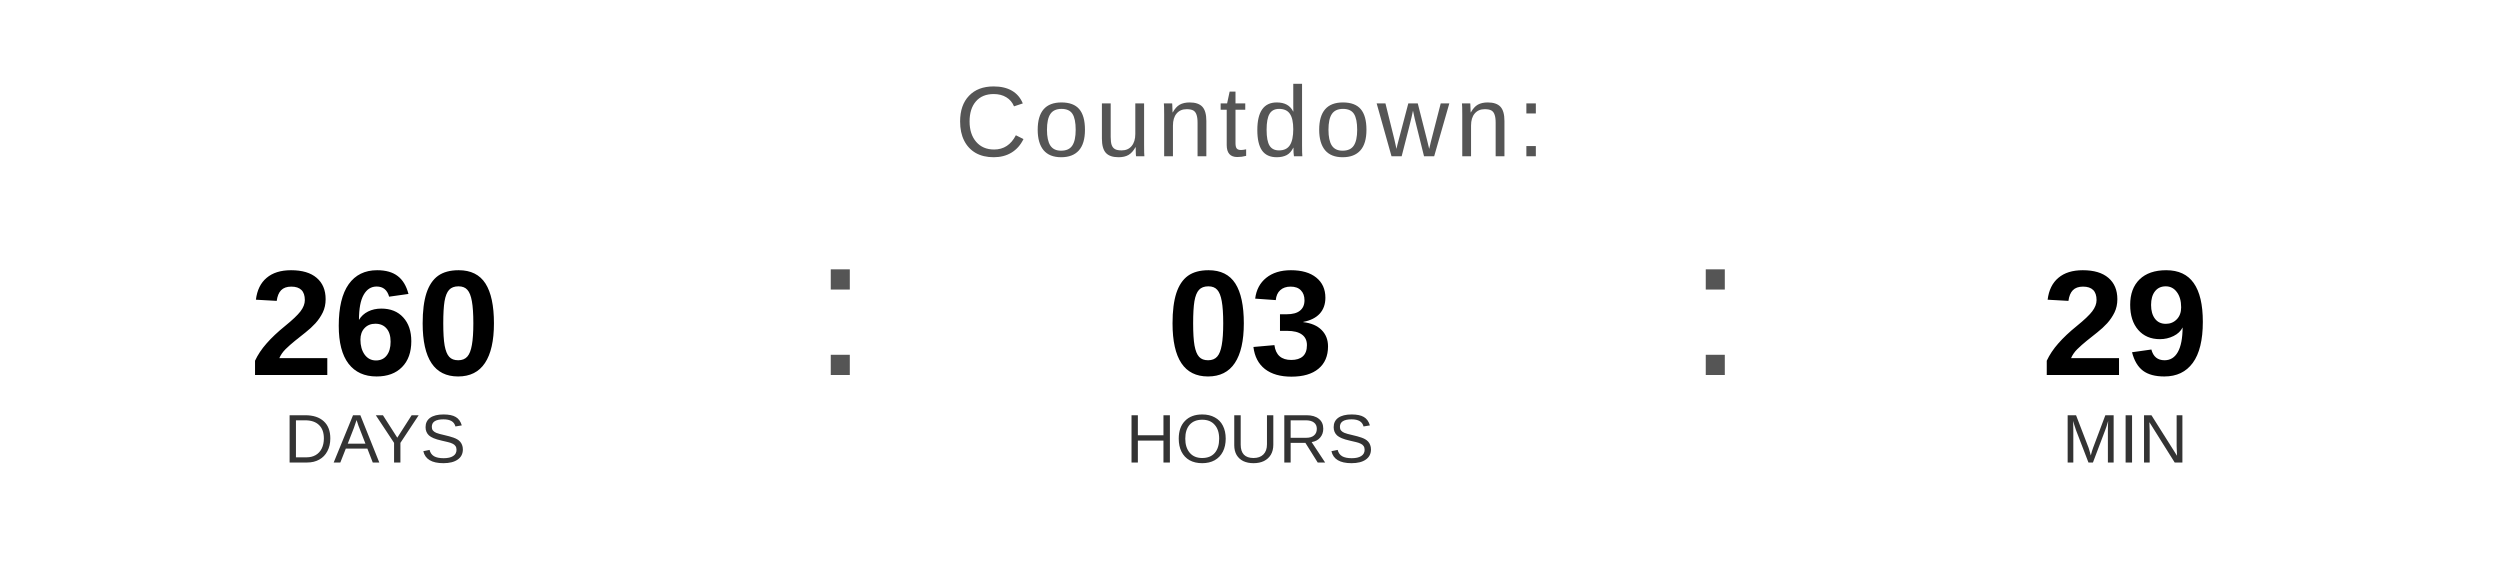
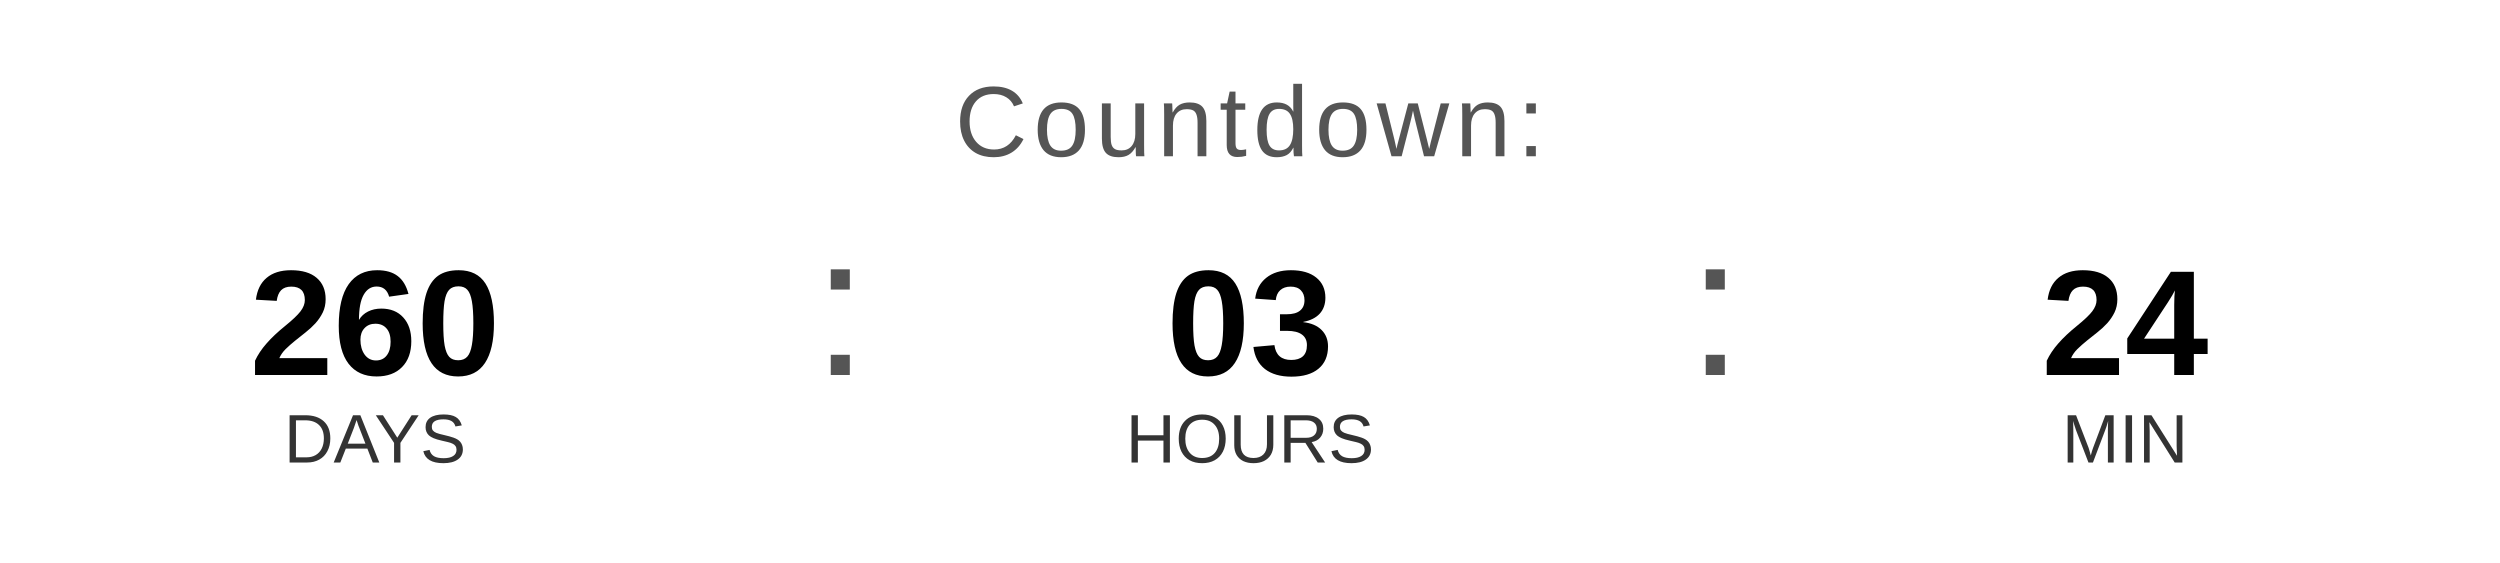
<svg xmlns="http://www.w3.org/2000/svg" width="400" height="90" viewBox="0 0 400 90">
  <text x="200" y="25" font-family="Arial, Helvetica, sans-serif" font-size="16" fill="#555555" text-anchor="middle" letter-spacing="1">
    Countdown:
  </text>
  <text x="60" y="60" font-family="Arial, Helvetica, sans-serif" font-size="24" font-weight="bold" fill="#000000" text-anchor="middle">260</text>
  <text x="60" y="74" font-family="Arial, Helvetica, sans-serif" font-size="11" fill="#333333" text-anchor="middle">DAYS</text>
  <text x="130" y="60" font-family="Arial, sans-serif" font-size="32" fill="#555555">:</text>
  <text x="200" y="60" font-family="Arial, Helvetica, sans-serif" font-size="24" font-weight="bold" fill="#000000" text-anchor="middle">03</text>
  <text x="200" y="74" font-family="Arial, Helvetica, sans-serif" font-size="11" fill="#333333" text-anchor="middle">HOURS</text>
  <text x="270" y="60" font-family="Arial, sans-serif" font-size="32" fill="#555555">:</text>
-   <text x="340" y="60" font-family="Arial, Helvetica, sans-serif" font-size="24" font-weight="bold" fill="#000000" text-anchor="middle">29</text>
+   <text x="340" y="60" font-family="Arial, Helvetica, sans-serif" font-size="24" font-weight="bold" fill="#000000" text-anchor="middle">24</text>
  <text x="340" y="74" font-family="Arial, Helvetica, sans-serif" font-size="11" fill="#333333" text-anchor="middle">MIN</text>
</svg>
